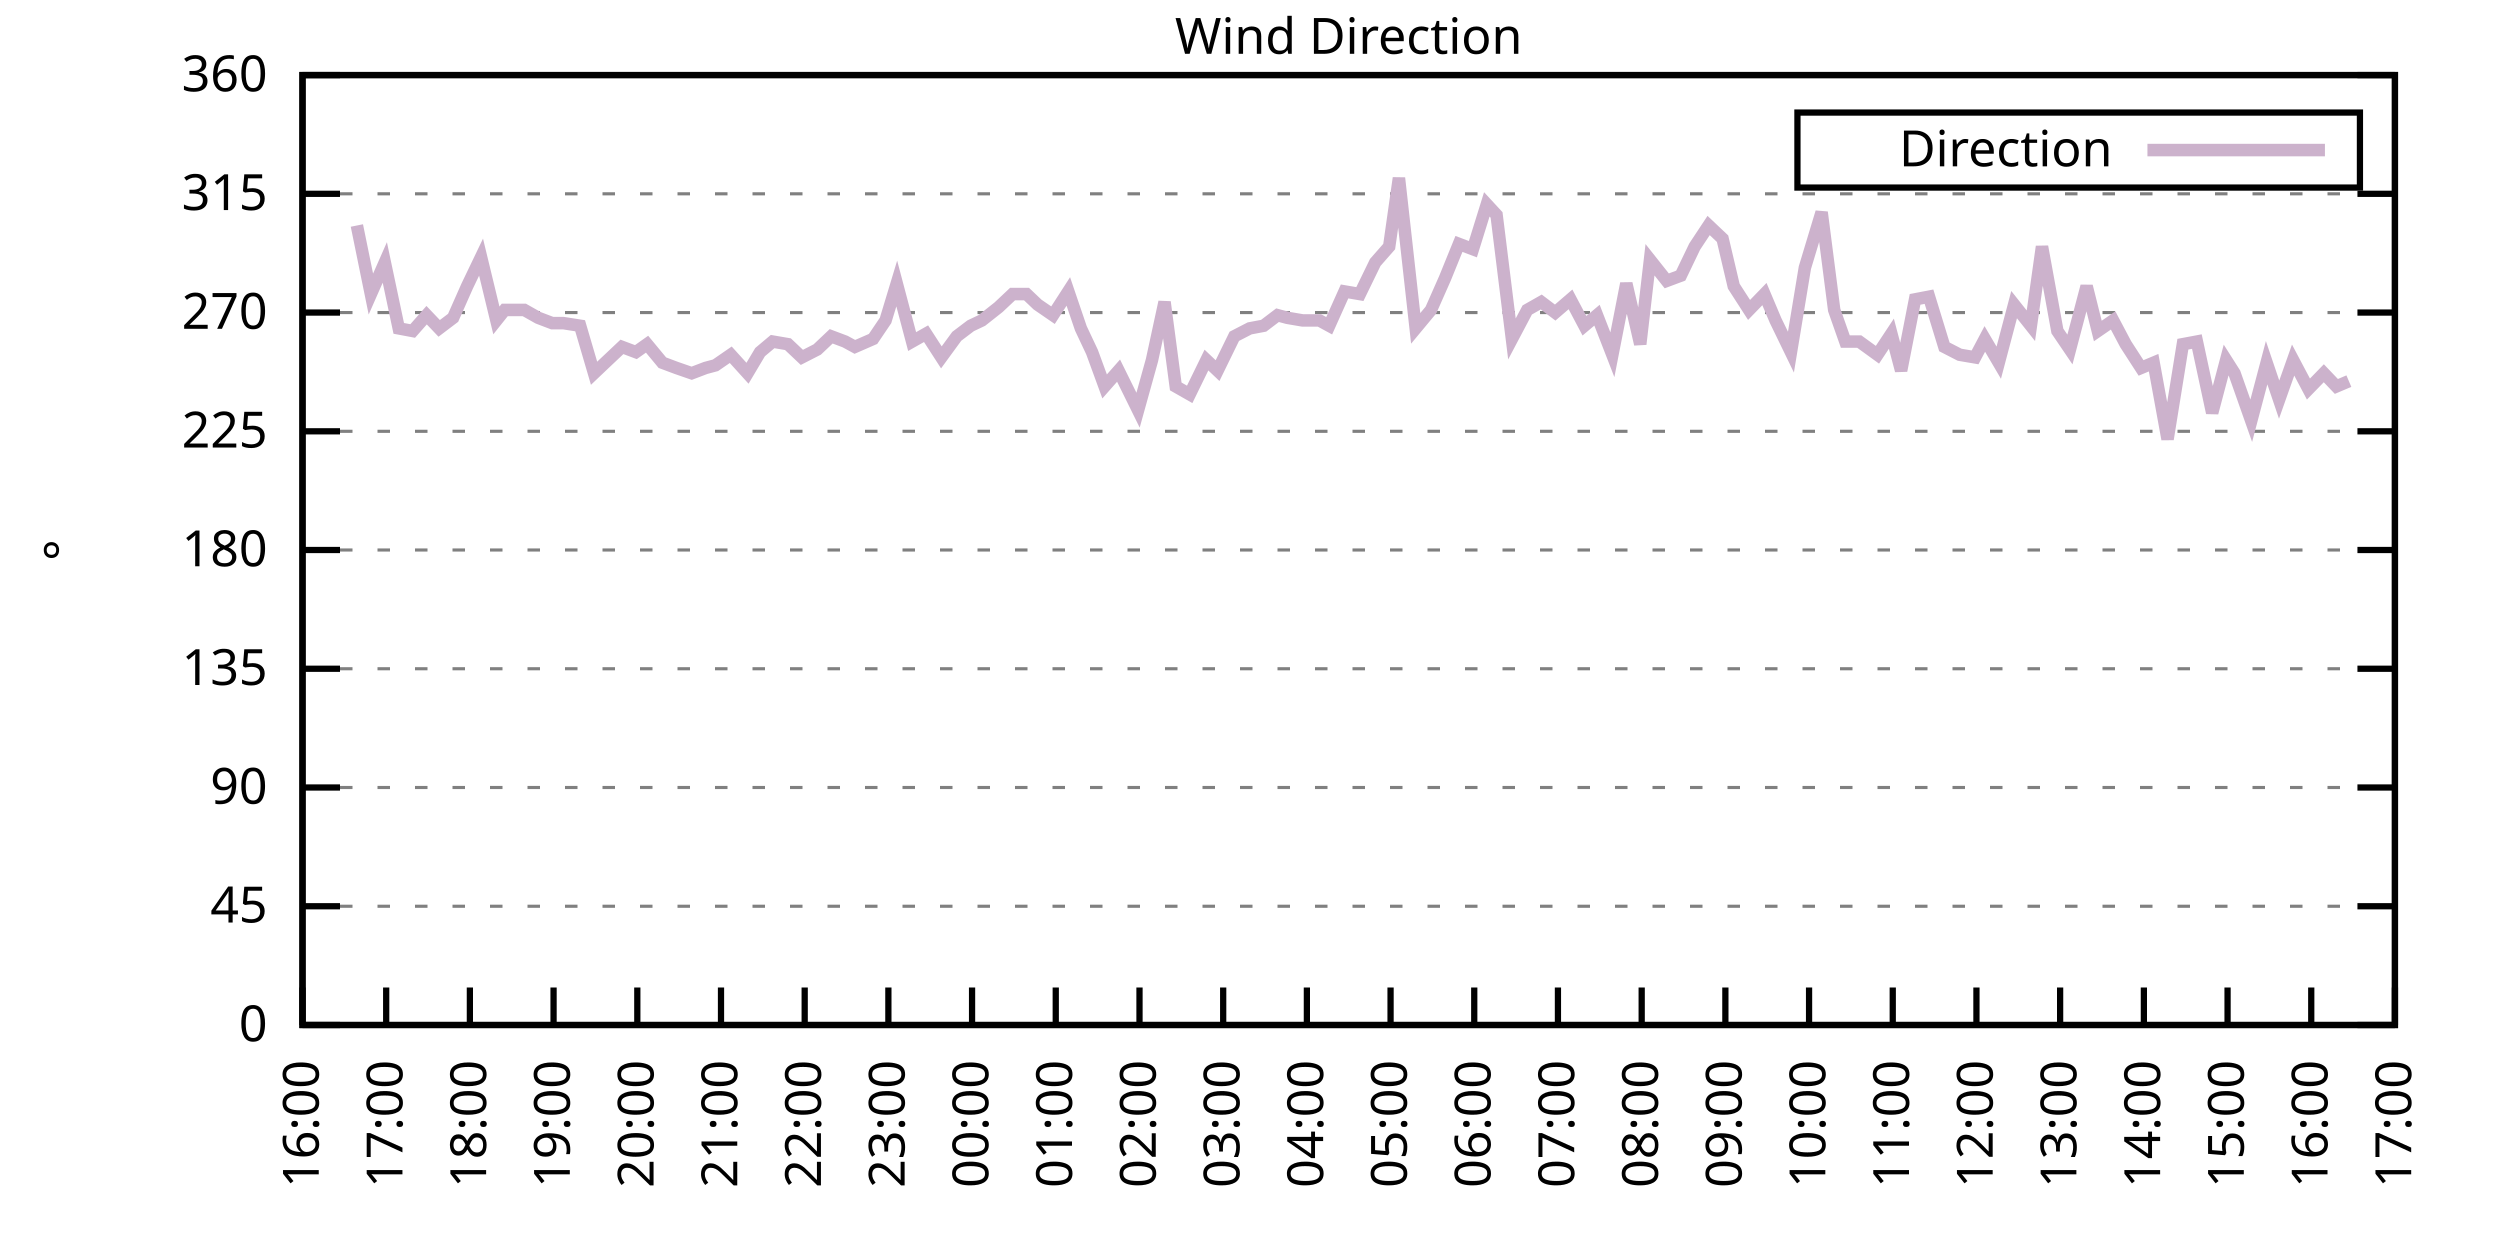
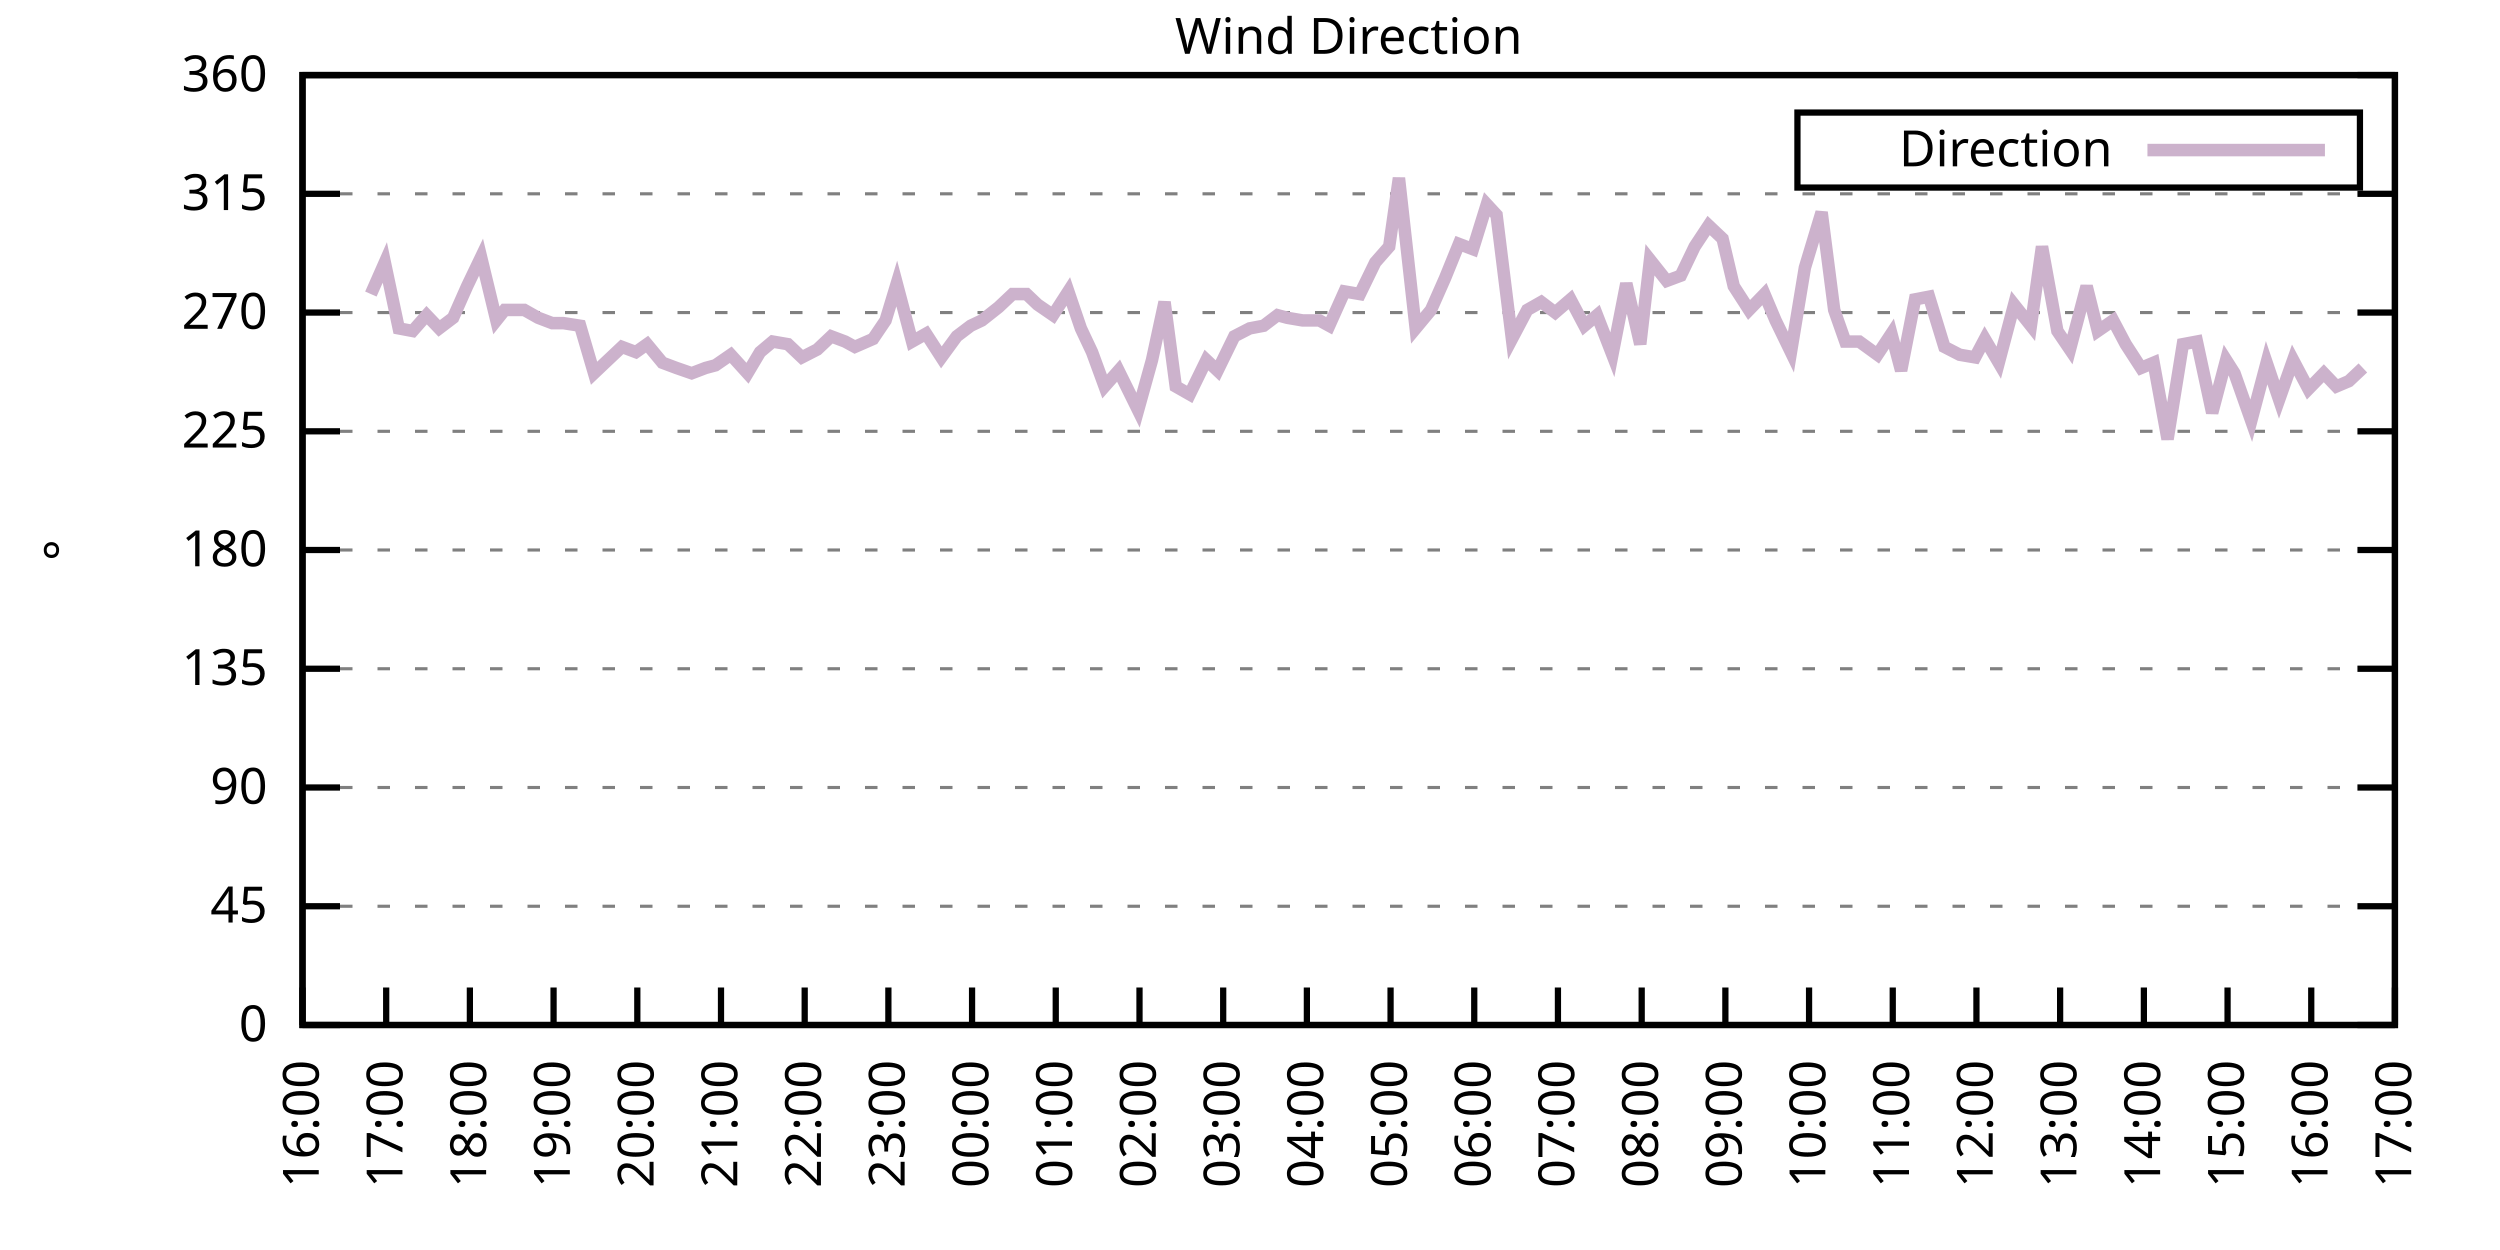
<svg xmlns="http://www.w3.org/2000/svg" xmlns:xlink="http://www.w3.org/1999/xlink" width="400" height="200" viewBox="0 0 400 200">
  <g id="gnuplot_canvas">
    <rect x="0" y="0" width="400" height="200" fill="none" />
    <defs>
      <circle id="gpDot" r="0.5" stroke-width="0.5" stroke="currentColor" />
      <path id="gpPt0" stroke-width="0.333" stroke="currentColor" d="M-1,0 h2 M0,-1 v2" />
      <path id="gpPt1" stroke-width="0.333" stroke="currentColor" d="M-1,-1 L1,1 M1,-1 L-1,1" />
      <path id="gpPt2" stroke-width="0.333" stroke="currentColor" d="M-1,0 L1,0 M0,-1 L0,1 M-1,-1 L1,1 M-1,1 L1,-1" />
      <rect id="gpPt3" stroke-width="0.333" stroke="currentColor" x="-1" y="-1" width="2" height="2" />
      <rect id="gpPt4" stroke-width="0.333" stroke="currentColor" fill="currentColor" x="-1" y="-1" width="2" height="2" />
      <circle id="gpPt5" stroke-width="0.333" stroke="currentColor" cx="0" cy="0" r="1" />
      <use xlink:href="#gpPt5" id="gpPt6" fill="currentColor" stroke="none" />
      <path id="gpPt7" stroke-width="0.333" stroke="currentColor" d="M0,-1.33 L-1.33,0.67 L1.33,0.67 z" />
      <use xlink:href="#gpPt7" id="gpPt8" fill="currentColor" stroke="none" />
      <use xlink:href="#gpPt7" id="gpPt9" stroke="currentColor" transform="rotate(180)" />
      <use xlink:href="#gpPt9" id="gpPt10" fill="currentColor" stroke="none" />
      <use xlink:href="#gpPt3" id="gpPt11" stroke="currentColor" transform="rotate(45)" />
      <use xlink:href="#gpPt11" id="gpPt12" fill="currentColor" stroke="none" />
      <path id="gpPt13" stroke-width="0.333" stroke="currentColor" d="M0,1.330 L1.265,0.411 L0.782,-1.067 L-0.782,-1.076 L-1.265,0.411 z" />
      <use xlink:href="#gpPt13" id="gpPt14" fill="currentColor" stroke="none" />
      <filter id="textbox" filterUnits="objectBoundingBox" x="0" y="0" height="1" width="1">
        <feFlood flood-color="white" flood-opacity="1" result="bgnd" />
        <feComposite in="SourceGraphic" in2="bgnd" operator="atop" />
      </filter>
      <filter id="greybox" filterUnits="objectBoundingBox" x="0" y="0" height="1" width="1">
        <feFlood flood-color="lightgrey" flood-opacity="1" result="grey" />
        <feComposite in="SourceGraphic" in2="grey" operator="atop" />
      </filter>
    </defs>
    <g fill="none" color="white" stroke="currentColor" stroke-width="1.00" stroke-linecap="butt" stroke-linejoin="miter">
</g>
    <g fill="none" color="black" stroke="currentColor" stroke-width="1.00" stroke-linecap="butt" stroke-linejoin="miter">
      <g stroke="none" shape-rendering="crispEdges">
        <polygon fill="rgb(255, 255, 255)" points="48.40,164.00 383.18,164.00 383.18,12.02 48.40,12.02 " />
      </g>
    </g>
    <g fill="none" color="black" stroke="currentColor" stroke-width="1.00" stroke-linecap="butt" stroke-linejoin="miter">
</g>
    <g fill="none" color="black" stroke="black" stroke-width="0.50" stroke-linecap="butt" stroke-linejoin="miter">
</g>
    <g fill="none" color="gray" stroke="currentColor" stroke-width="0.50" stroke-linecap="butt" stroke-linejoin="miter">
      <path stroke="gray" stroke-dasharray="2,4" class="gridline" d="M48.40,164.00 L383.19,164.00  " />
    </g>
    <g fill="none" color="gray" stroke="gray" stroke-width="1.00" stroke-linecap="butt" stroke-linejoin="miter">
</g>
    <g fill="none" color="black" stroke="currentColor" stroke-width="1.00" stroke-linecap="butt" stroke-linejoin="miter">
      <path stroke="black" d="M48.40,164.00 L54.40,164.00 M383.19,164.00 L377.19,164.00  " />
      <g transform="translate(42.80,166.60)" stroke="none" fill="black" font-family="Sans" font-size="8.00" text-anchor="end">
        <text>
          <tspan font-family="Sans"> 0</tspan>
        </text>
      </g>
    </g>
    <g fill="none" color="black" stroke="currentColor" stroke-width="1.00" stroke-linecap="butt" stroke-linejoin="miter">
</g>
    <g fill="none" color="black" stroke="black" stroke-width="0.50" stroke-linecap="butt" stroke-linejoin="miter">
</g>
    <g fill="none" color="gray" stroke="currentColor" stroke-width="0.50" stroke-linecap="butt" stroke-linejoin="miter">
      <path stroke="gray" stroke-dasharray="2,4" class="gridline" d="M48.40,145.00 L383.19,145.00  " />
    </g>
    <g fill="none" color="gray" stroke="gray" stroke-width="1.00" stroke-linecap="butt" stroke-linejoin="miter">
</g>
    <g fill="none" color="black" stroke="currentColor" stroke-width="1.00" stroke-linecap="butt" stroke-linejoin="miter">
      <path stroke="black" d="M48.40,145.00 L54.40,145.00 M383.19,145.00 L377.19,145.00  " />
      <g transform="translate(42.80,147.60)" stroke="none" fill="black" font-family="Sans" font-size="8.00" text-anchor="end">
        <text>
          <tspan font-family="Sans"> 45</tspan>
        </text>
      </g>
    </g>
    <g fill="none" color="black" stroke="currentColor" stroke-width="1.00" stroke-linecap="butt" stroke-linejoin="miter">
</g>
    <g fill="none" color="black" stroke="black" stroke-width="0.50" stroke-linecap="butt" stroke-linejoin="miter">
</g>
    <g fill="none" color="gray" stroke="currentColor" stroke-width="0.50" stroke-linecap="butt" stroke-linejoin="miter">
      <path stroke="gray" stroke-dasharray="2,4" class="gridline" d="M48.40,126.00 L383.19,126.00  " />
    </g>
    <g fill="none" color="gray" stroke="gray" stroke-width="1.00" stroke-linecap="butt" stroke-linejoin="miter">
</g>
    <g fill="none" color="black" stroke="currentColor" stroke-width="1.00" stroke-linecap="butt" stroke-linejoin="miter">
      <path stroke="black" d="M48.40,126.00 L54.40,126.00 M383.19,126.00 L377.19,126.00  " />
      <g transform="translate(42.80,128.60)" stroke="none" fill="black" font-family="Sans" font-size="8.00" text-anchor="end">
        <text>
          <tspan font-family="Sans"> 90</tspan>
        </text>
      </g>
    </g>
    <g fill="none" color="black" stroke="currentColor" stroke-width="1.00" stroke-linecap="butt" stroke-linejoin="miter">
</g>
    <g fill="none" color="black" stroke="black" stroke-width="0.50" stroke-linecap="butt" stroke-linejoin="miter">
</g>
    <g fill="none" color="gray" stroke="currentColor" stroke-width="0.50" stroke-linecap="butt" stroke-linejoin="miter">
      <path stroke="gray" stroke-dasharray="2,4" class="gridline" d="M48.40,107.00 L383.19,107.00  " />
    </g>
    <g fill="none" color="gray" stroke="gray" stroke-width="1.00" stroke-linecap="butt" stroke-linejoin="miter">
</g>
    <g fill="none" color="black" stroke="currentColor" stroke-width="1.00" stroke-linecap="butt" stroke-linejoin="miter">
      <path stroke="black" d="M48.40,107.00 L54.40,107.00 M383.19,107.00 L377.19,107.00  " />
      <g transform="translate(42.80,109.60)" stroke="none" fill="black" font-family="Sans" font-size="8.00" text-anchor="end">
        <text>
          <tspan font-family="Sans"> 135</tspan>
        </text>
      </g>
    </g>
    <g fill="none" color="black" stroke="currentColor" stroke-width="1.00" stroke-linecap="butt" stroke-linejoin="miter">
</g>
    <g fill="none" color="black" stroke="black" stroke-width="0.50" stroke-linecap="butt" stroke-linejoin="miter">
</g>
    <g fill="none" color="gray" stroke="currentColor" stroke-width="0.50" stroke-linecap="butt" stroke-linejoin="miter">
      <path stroke="gray" stroke-dasharray="2,4" class="gridline" d="M48.40,88.00 L383.19,88.00  " />
    </g>
    <g fill="none" color="gray" stroke="gray" stroke-width="1.00" stroke-linecap="butt" stroke-linejoin="miter">
</g>
    <g fill="none" color="black" stroke="currentColor" stroke-width="1.00" stroke-linecap="butt" stroke-linejoin="miter">
      <path stroke="black" d="M48.40,88.00 L54.40,88.00 M383.19,88.00 L377.19,88.00  " />
      <g transform="translate(42.80,90.60)" stroke="none" fill="black" font-family="Sans" font-size="8.00" text-anchor="end">
        <text>
          <tspan font-family="Sans"> 180</tspan>
        </text>
      </g>
    </g>
    <g fill="none" color="black" stroke="currentColor" stroke-width="1.00" stroke-linecap="butt" stroke-linejoin="miter">
</g>
    <g fill="none" color="black" stroke="black" stroke-width="0.50" stroke-linecap="butt" stroke-linejoin="miter">
</g>
    <g fill="none" color="gray" stroke="currentColor" stroke-width="0.50" stroke-linecap="butt" stroke-linejoin="miter">
      <path stroke="gray" stroke-dasharray="2,4" class="gridline" d="M48.40,69.01 L383.19,69.01  " />
    </g>
    <g fill="none" color="gray" stroke="gray" stroke-width="1.00" stroke-linecap="butt" stroke-linejoin="miter">
</g>
    <g fill="none" color="black" stroke="currentColor" stroke-width="1.00" stroke-linecap="butt" stroke-linejoin="miter">
      <path stroke="black" d="M48.40,69.01 L54.40,69.01 M383.19,69.01 L377.19,69.01  " />
      <g transform="translate(42.80,71.61)" stroke="none" fill="black" font-family="Sans" font-size="8.00" text-anchor="end">
        <text>
          <tspan font-family="Sans"> 225</tspan>
        </text>
      </g>
    </g>
    <g fill="none" color="black" stroke="currentColor" stroke-width="1.00" stroke-linecap="butt" stroke-linejoin="miter">
</g>
    <g fill="none" color="black" stroke="black" stroke-width="0.50" stroke-linecap="butt" stroke-linejoin="miter">
</g>
    <g fill="none" color="gray" stroke="currentColor" stroke-width="0.50" stroke-linecap="butt" stroke-linejoin="miter">
      <path stroke="gray" stroke-dasharray="2,4" class="gridline" d="M48.40,50.01 L383.19,50.01  " />
    </g>
    <g fill="none" color="gray" stroke="gray" stroke-width="1.00" stroke-linecap="butt" stroke-linejoin="miter">
</g>
    <g fill="none" color="black" stroke="currentColor" stroke-width="1.00" stroke-linecap="butt" stroke-linejoin="miter">
      <path stroke="black" d="M48.40,50.01 L54.40,50.01 M383.19,50.01 L377.19,50.01  " />
      <g transform="translate(42.80,52.61)" stroke="none" fill="black" font-family="Sans" font-size="8.00" text-anchor="end">
        <text>
          <tspan font-family="Sans"> 270</tspan>
        </text>
      </g>
    </g>
    <g fill="none" color="black" stroke="currentColor" stroke-width="1.00" stroke-linecap="butt" stroke-linejoin="miter">
</g>
    <g fill="none" color="black" stroke="black" stroke-width="0.50" stroke-linecap="butt" stroke-linejoin="miter">
</g>
    <g fill="none" color="gray" stroke="currentColor" stroke-width="0.50" stroke-linecap="butt" stroke-linejoin="miter">
      <path stroke="gray" stroke-dasharray="2,4" class="gridline" d="M48.40,31.01 L383.19,31.01  " />
    </g>
    <g fill="none" color="gray" stroke="gray" stroke-width="1.00" stroke-linecap="butt" stroke-linejoin="miter">
</g>
    <g fill="none" color="black" stroke="currentColor" stroke-width="1.00" stroke-linecap="butt" stroke-linejoin="miter">
      <path stroke="black" d="M48.40,31.01 L54.40,31.01 M383.19,31.01 L377.19,31.01  " />
      <g transform="translate(42.80,33.61)" stroke="none" fill="black" font-family="Sans" font-size="8.00" text-anchor="end">
        <text>
          <tspan font-family="Sans"> 315</tspan>
        </text>
      </g>
    </g>
    <g fill="none" color="black" stroke="currentColor" stroke-width="1.00" stroke-linecap="butt" stroke-linejoin="miter">
</g>
    <g fill="none" color="black" stroke="black" stroke-width="0.50" stroke-linecap="butt" stroke-linejoin="miter">
</g>
    <g fill="none" color="gray" stroke="currentColor" stroke-width="0.50" stroke-linecap="butt" stroke-linejoin="miter">
      <path stroke="gray" stroke-dasharray="2,4" class="gridline" d="M48.40,12.01 L383.19,12.01  " />
    </g>
    <g fill="none" color="gray" stroke="gray" stroke-width="1.00" stroke-linecap="butt" stroke-linejoin="miter">
</g>
    <g fill="none" color="black" stroke="currentColor" stroke-width="1.00" stroke-linecap="butt" stroke-linejoin="miter">
      <path stroke="black" d="M48.40,12.01 L54.40,12.01 M383.19,12.01 L377.19,12.01  " />
      <g transform="translate(42.80,14.61)" stroke="none" fill="black" font-family="Sans" font-size="8.00" text-anchor="end">
        <text>
          <tspan font-family="Sans"> 360</tspan>
        </text>
      </g>
    </g>
    <g fill="none" color="black" stroke="currentColor" stroke-width="1.00" stroke-linecap="butt" stroke-linejoin="miter">
      <path stroke="black" d="M48.40,164.00 L48.40,158.00  " />
      <g transform="translate(51.00,169.60) rotate(270.00)" stroke="none" fill="black" font-family="Sans" font-size="8.00" text-anchor="end">
        <text>
          <tspan font-family="Sans">16:00</tspan>
        </text>
      </g>
    </g>
    <g fill="none" color="black" stroke="currentColor" stroke-width="1.00" stroke-linecap="butt" stroke-linejoin="miter">
      <path stroke="black" d="M61.79,164.00 L61.79,158.00  " />
      <g transform="translate(64.39,169.60) rotate(270.00)" stroke="none" fill="black" font-family="Sans" font-size="8.00" text-anchor="end">
        <text>
          <tspan font-family="Sans">17:00</tspan>
        </text>
      </g>
    </g>
    <g fill="none" color="black" stroke="currentColor" stroke-width="1.00" stroke-linecap="butt" stroke-linejoin="miter">
      <path stroke="black" d="M75.18,164.00 L75.18,158.00  " />
      <g transform="translate(77.78,169.60) rotate(270.00)" stroke="none" fill="black" font-family="Sans" font-size="8.00" text-anchor="end">
        <text>
          <tspan font-family="Sans">18:00</tspan>
        </text>
      </g>
    </g>
    <g fill="none" color="black" stroke="currentColor" stroke-width="1.00" stroke-linecap="butt" stroke-linejoin="miter">
      <path stroke="black" d="M88.57,164.00 L88.57,158.00  " />
      <g transform="translate(91.17,169.60) rotate(270.00)" stroke="none" fill="black" font-family="Sans" font-size="8.00" text-anchor="end">
        <text>
          <tspan font-family="Sans">19:00</tspan>
        </text>
      </g>
    </g>
    <g fill="none" color="black" stroke="currentColor" stroke-width="1.00" stroke-linecap="butt" stroke-linejoin="miter">
      <path stroke="black" d="M101.97,164.00 L101.97,158.00  " />
      <g transform="translate(104.57,169.60) rotate(270.00)" stroke="none" fill="black" font-family="Sans" font-size="8.00" text-anchor="end">
        <text>
          <tspan font-family="Sans">20:00</tspan>
        </text>
      </g>
    </g>
    <g fill="none" color="black" stroke="currentColor" stroke-width="1.00" stroke-linecap="butt" stroke-linejoin="miter">
      <path stroke="black" d="M115.36,164.00 L115.36,158.00  " />
      <g transform="translate(117.96,169.60) rotate(270.00)" stroke="none" fill="black" font-family="Sans" font-size="8.00" text-anchor="end">
        <text>
          <tspan font-family="Sans">21:00</tspan>
        </text>
      </g>
    </g>
    <g fill="none" color="black" stroke="currentColor" stroke-width="1.00" stroke-linecap="butt" stroke-linejoin="miter">
      <path stroke="black" d="M128.75,164.00 L128.75,158.00  " />
      <g transform="translate(131.35,169.60) rotate(270.00)" stroke="none" fill="black" font-family="Sans" font-size="8.00" text-anchor="end">
        <text>
          <tspan font-family="Sans">22:00</tspan>
        </text>
      </g>
    </g>
    <g fill="none" color="black" stroke="currentColor" stroke-width="1.00" stroke-linecap="butt" stroke-linejoin="miter">
      <path stroke="black" d="M142.14,164.00 L142.14,158.00  " />
      <g transform="translate(144.74,169.60) rotate(270.00)" stroke="none" fill="black" font-family="Sans" font-size="8.00" text-anchor="end">
        <text>
          <tspan font-family="Sans">23:00</tspan>
        </text>
      </g>
    </g>
    <g fill="none" color="black" stroke="currentColor" stroke-width="1.00" stroke-linecap="butt" stroke-linejoin="miter">
      <path stroke="black" d="M155.53,164.00 L155.53,158.00  " />
      <g transform="translate(158.13,169.60) rotate(270.00)" stroke="none" fill="black" font-family="Sans" font-size="8.00" text-anchor="end">
        <text>
          <tspan font-family="Sans">00:00</tspan>
        </text>
      </g>
    </g>
    <g fill="none" color="black" stroke="currentColor" stroke-width="1.00" stroke-linecap="butt" stroke-linejoin="miter">
      <path stroke="black" d="M168.92,164.00 L168.92,158.00  " />
      <g transform="translate(171.52,169.60) rotate(270.00)" stroke="none" fill="black" font-family="Sans" font-size="8.00" text-anchor="end">
        <text>
          <tspan font-family="Sans">01:00</tspan>
        </text>
      </g>
    </g>
    <g fill="none" color="black" stroke="currentColor" stroke-width="1.00" stroke-linecap="butt" stroke-linejoin="miter">
      <path stroke="black" d="M182.32,164.00 L182.32,158.00  " />
      <g transform="translate(184.92,169.60) rotate(270.00)" stroke="none" fill="black" font-family="Sans" font-size="8.00" text-anchor="end">
        <text>
          <tspan font-family="Sans">02:00</tspan>
        </text>
      </g>
    </g>
    <g fill="none" color="black" stroke="currentColor" stroke-width="1.00" stroke-linecap="butt" stroke-linejoin="miter">
      <path stroke="black" d="M195.71,164.00 L195.71,158.00  " />
      <g transform="translate(198.31,169.60) rotate(270.00)" stroke="none" fill="black" font-family="Sans" font-size="8.00" text-anchor="end">
        <text>
          <tspan font-family="Sans">03:00</tspan>
        </text>
      </g>
    </g>
    <g fill="none" color="black" stroke="currentColor" stroke-width="1.00" stroke-linecap="butt" stroke-linejoin="miter">
      <path stroke="black" d="M209.10,164.00 L209.10,158.00  " />
      <g transform="translate(211.70,169.60) rotate(270.00)" stroke="none" fill="black" font-family="Sans" font-size="8.00" text-anchor="end">
        <text>
          <tspan font-family="Sans">04:00</tspan>
        </text>
      </g>
    </g>
    <g fill="none" color="black" stroke="currentColor" stroke-width="1.00" stroke-linecap="butt" stroke-linejoin="miter">
      <path stroke="black" d="M222.49,164.00 L222.49,158.00  " />
      <g transform="translate(225.09,169.60) rotate(270.00)" stroke="none" fill="black" font-family="Sans" font-size="8.00" text-anchor="end">
        <text>
          <tspan font-family="Sans">05:00</tspan>
        </text>
      </g>
    </g>
    <g fill="none" color="black" stroke="currentColor" stroke-width="1.00" stroke-linecap="butt" stroke-linejoin="miter">
      <path stroke="black" d="M235.88,164.00 L235.88,158.00  " />
      <g transform="translate(238.48,169.60) rotate(270.00)" stroke="none" fill="black" font-family="Sans" font-size="8.00" text-anchor="end">
        <text>
          <tspan font-family="Sans">06:00</tspan>
        </text>
      </g>
    </g>
    <g fill="none" color="black" stroke="currentColor" stroke-width="1.00" stroke-linecap="butt" stroke-linejoin="miter">
      <path stroke="black" d="M249.27,164.00 L249.27,158.00  " />
      <g transform="translate(251.87,169.60) rotate(270.00)" stroke="none" fill="black" font-family="Sans" font-size="8.00" text-anchor="end">
        <text>
          <tspan font-family="Sans">07:00</tspan>
        </text>
      </g>
    </g>
    <g fill="none" color="black" stroke="currentColor" stroke-width="1.00" stroke-linecap="butt" stroke-linejoin="miter">
      <path stroke="black" d="M262.67,164.00 L262.67,158.00  " />
      <g transform="translate(265.27,169.60) rotate(270.00)" stroke="none" fill="black" font-family="Sans" font-size="8.00" text-anchor="end">
        <text>
          <tspan font-family="Sans">08:00</tspan>
        </text>
      </g>
    </g>
    <g fill="none" color="black" stroke="currentColor" stroke-width="1.00" stroke-linecap="butt" stroke-linejoin="miter">
      <path stroke="black" d="M276.06,164.00 L276.06,158.00  " />
      <g transform="translate(278.66,169.60) rotate(270.00)" stroke="none" fill="black" font-family="Sans" font-size="8.00" text-anchor="end">
        <text>
          <tspan font-family="Sans">09:00</tspan>
        </text>
      </g>
    </g>
    <g fill="none" color="black" stroke="currentColor" stroke-width="1.00" stroke-linecap="butt" stroke-linejoin="miter">
      <path stroke="black" d="M289.45,164.00 L289.45,158.00  " />
      <g transform="translate(292.05,169.60) rotate(270.00)" stroke="none" fill="black" font-family="Sans" font-size="8.00" text-anchor="end">
        <text>
          <tspan font-family="Sans">10:00</tspan>
        </text>
      </g>
    </g>
    <g fill="none" color="black" stroke="currentColor" stroke-width="1.00" stroke-linecap="butt" stroke-linejoin="miter">
      <path stroke="black" d="M302.84,164.00 L302.84,158.00  " />
      <g transform="translate(305.44,169.60) rotate(270.00)" stroke="none" fill="black" font-family="Sans" font-size="8.00" text-anchor="end">
        <text>
          <tspan font-family="Sans">11:00</tspan>
        </text>
      </g>
    </g>
    <g fill="none" color="black" stroke="currentColor" stroke-width="1.00" stroke-linecap="butt" stroke-linejoin="miter">
      <path stroke="black" d="M316.23,164.00 L316.23,158.00  " />
      <g transform="translate(318.83,169.60) rotate(270.00)" stroke="none" fill="black" font-family="Sans" font-size="8.00" text-anchor="end">
        <text>
          <tspan font-family="Sans">12:00</tspan>
        </text>
      </g>
    </g>
    <g fill="none" color="black" stroke="currentColor" stroke-width="1.00" stroke-linecap="butt" stroke-linejoin="miter">
      <path stroke="black" d="M329.62,164.00 L329.62,158.00  " />
      <g transform="translate(332.22,169.60) rotate(270.00)" stroke="none" fill="black" font-family="Sans" font-size="8.00" text-anchor="end">
        <text>
          <tspan font-family="Sans">13:00</tspan>
        </text>
      </g>
    </g>
    <g fill="none" color="black" stroke="currentColor" stroke-width="1.00" stroke-linecap="butt" stroke-linejoin="miter">
      <path stroke="black" d="M343.02,164.00 L343.02,158.00  " />
      <g transform="translate(345.62,169.60) rotate(270.00)" stroke="none" fill="black" font-family="Sans" font-size="8.00" text-anchor="end">
        <text>
          <tspan font-family="Sans">14:00</tspan>
        </text>
      </g>
    </g>
    <g fill="none" color="black" stroke="currentColor" stroke-width="1.00" stroke-linecap="butt" stroke-linejoin="miter">
      <path stroke="black" d="M356.41,164.00 L356.41,158.00  " />
      <g transform="translate(359.01,169.60) rotate(270.00)" stroke="none" fill="black" font-family="Sans" font-size="8.00" text-anchor="end">
        <text>
          <tspan font-family="Sans">15:00</tspan>
        </text>
      </g>
    </g>
    <g fill="none" color="black" stroke="currentColor" stroke-width="1.00" stroke-linecap="butt" stroke-linejoin="miter">
      <path stroke="black" d="M369.80,164.00 L369.80,158.00  " />
      <g transform="translate(372.40,169.60) rotate(270.00)" stroke="none" fill="black" font-family="Sans" font-size="8.00" text-anchor="end">
        <text>
          <tspan font-family="Sans">16:00</tspan>
        </text>
      </g>
    </g>
    <g fill="none" color="black" stroke="currentColor" stroke-width="1.00" stroke-linecap="butt" stroke-linejoin="miter">
      <path stroke="black" d="M383.19,164.00 L383.19,158.00  " />
      <g transform="translate(385.79,169.60) rotate(270.00)" stroke="none" fill="black" font-family="Sans" font-size="8.00" text-anchor="end">
        <text>
          <tspan font-family="Sans">17:00</tspan>
        </text>
      </g>
    </g>
    <g fill="none" color="black" stroke="currentColor" stroke-width="1.00" stroke-linecap="butt" stroke-linejoin="miter">
</g>
    <g fill="none" color="black" stroke="currentColor" stroke-width="1.00" stroke-linecap="butt" stroke-linejoin="miter">
      <path stroke="black" d="M48.40,12.01 L48.40,164.00 L383.19,164.00 L383.19,12.01 L48.40,12.01 Z  " />
    </g>
    <g fill="none" color="black" stroke="currentColor" stroke-width="1.00" stroke-linecap="butt" stroke-linejoin="miter">
</g>
    <g fill="none" color="black" stroke="currentColor" stroke-width="1.00" stroke-linecap="butt" stroke-linejoin="miter">
      <path stroke="black" d="M287.59,30.01 L287.59,18.01 L377.59,18.01 L377.59,30.01 L287.59,30.01 Z  " />
    </g>
    <g id="Wind_direction_plot_1">
      <g fill="none" color="white" stroke="black" stroke-width="2.00" stroke-linecap="butt" stroke-linejoin="miter">
</g>
      <g fill="none" color="black" stroke="currentColor" stroke-width="2.00" stroke-linecap="butt" stroke-linejoin="miter">
        <g transform="translate(337.99,26.61)" stroke="none" fill="black" font-family="Sans" font-size="8.00" text-anchor="end">
          <text>
            <tspan font-family="Sans">Direction</tspan>
          </text>
        </g>
      </g>
      <g fill="none" color="black" stroke="currentColor" stroke-width="2.00" stroke-linecap="butt" stroke-linejoin="miter">
-         <path stroke="rgb(204, 178, 204)" d="M343.59,24.01 L371.99,24.01 M57.10,36.08 L59.34,47.05 L61.57,41.99 L63.80,52.54 L66.03,52.96 L68.26,50.43   L70.27,52.54 L72.50,50.85 L74.74,45.79 L76.97,41.14 L79.42,51.27 L80.76,49.59 L83.89,49.59 L86.12,50.85   L88.35,51.70 L90.14,51.70 L92.82,52.12 L95.05,59.72 L96.83,58.03 L99.51,55.50 L101.74,56.34 L103.53,55.07   L105.98,58.03 L108.22,58.87 L110.67,59.72 L112.90,58.87 L114.47,58.45 L116.92,56.76 L119.60,59.72 L121.61,56.34   L123.62,54.65 L126.07,55.07 L128.30,57.18 L130.76,55.92 L132.99,53.81 L135.22,54.65 L136.78,55.50 L139.69,54.23   L141.69,51.27 L143.48,45.36 L145.94,54.65 L148.17,53.39 L150.62,57.18 L153.08,53.81 L155.31,52.12 L157.10,51.27   L159.77,49.16 L162.01,47.05 L164.24,47.05 L166.02,48.74 L168.48,50.43 L170.93,46.63 L172.94,52.54 L174.73,56.34   L176.74,61.83 L178.97,59.30 L182.09,65.63 L184.32,57.61 L186.33,48.32 L188.12,61.83 L190.35,63.10 L193.03,57.61   L194.81,59.30 L197.49,53.81 L199.95,52.54 L202.18,52.12 L204.41,50.43 L205.97,50.85 L208.43,51.27 L211.11,51.27   L212.67,52.12 L215.13,46.63 L217.58,47.05 L220.04,41.99 L222.27,39.45 L223.83,28.48 L226.51,52.54 L228.96,49.59   L231.20,44.52 L233.43,39.03 L235.66,39.87 L237.89,32.70 L239.45,34.39 L241.91,54.23 L244.36,49.59 L246.60,48.32   L248.83,50.01 L251.28,47.90 L253.51,52.12 L255.52,50.43 L257.98,56.76 L260.21,45.36 L262.44,55.07 L264.00,41.56   L266.68,44.94 L268.92,44.10 L271.15,39.45 L273.38,36.08 L275.61,38.19 L277.40,45.79 L279.85,49.59 L282.31,47.05   L284.09,51.27 L286.55,56.34 L288.78,42.83 L291.46,33.96 L293.47,49.59 L295.25,54.65 L297.48,54.65 L300.39,56.76   L302.62,53.39 L304.18,59.30 L306.41,47.90 L308.64,47.47 L311.10,55.50 L313.55,56.76 L316.01,57.18 L317.57,54.23   L319.80,58.03 L322.26,48.74 L324.94,52.12 L326.72,39.45 L329.18,52.96 L331.19,55.92 L333.86,45.79 L335.65,52.96   L338.10,51.27 L340.11,55.07 L342.57,58.87 L344.58,58.03 L346.81,70.27 L349.26,55.07 L351.50,54.65 L353.95,66.05   L356.18,57.61 L357.52,59.72 L360.20,67.32 L362.66,58.03 L364.66,63.94 L366.90,57.61 L369.35,62.25 L371.81,59.72   L373.82,61.83 L375.82,60.98  " />
+         <path stroke="rgb(204, 178, 204)" d="M343.59,24.01 L371.99,24.01 M59.34,47.05 L61.57,41.99 L63.80,52.54 L66.03,52.96 L68.26,50.43 L70.27,52.54   L72.50,50.85 L74.74,45.79 L76.97,41.14 L79.42,51.27 L80.76,49.59 L83.89,49.59 L86.12,50.85 L88.35,51.70   L90.14,51.70 L92.82,52.12 L95.05,59.72 L96.83,58.03 L99.51,55.50 L101.74,56.34 L103.53,55.07 L105.98,58.03   L108.22,58.87 L110.67,59.72 L112.90,58.87 L114.47,58.45 L116.92,56.76 L119.60,59.72 L121.61,56.34 L123.62,54.65   L126.07,55.07 L128.30,57.18 L130.76,55.92 L132.99,53.81 L135.22,54.65 L136.78,55.50 L139.69,54.23 L141.69,51.27   L143.48,45.36 L145.94,54.65 L148.17,53.39 L150.62,57.18 L153.08,53.81 L155.31,52.12 L157.10,51.27 L159.77,49.16   L162.01,47.05 L164.24,47.05 L166.02,48.74 L168.48,50.43 L170.93,46.63 L172.94,52.54 L174.73,56.34 L176.74,61.83   L178.97,59.30 L182.09,65.63 L184.32,57.61 L186.33,48.32 L188.12,61.83 L190.35,63.10 L193.03,57.61 L194.81,59.30   L197.49,53.81 L199.95,52.54 L202.18,52.12 L204.41,50.43 L205.97,50.85 L208.43,51.27 L211.11,51.27 L212.67,52.12   L215.13,46.63 L217.58,47.05 L220.04,41.99 L222.27,39.45 L223.83,28.48 L226.51,52.54 L228.96,49.59 L231.20,44.52   L233.43,39.03 L235.66,39.87 L237.89,32.70 L239.45,34.39 L241.91,54.23 L244.36,49.59 L246.60,48.32 L248.83,50.01   L251.28,47.90 L253.51,52.12 L255.52,50.43 L257.98,56.76 L260.21,45.36 L262.44,55.07 L264.00,41.56 L266.68,44.94   L268.92,44.10 L271.15,39.45 L273.38,36.08 L275.61,38.19 L277.40,45.79 L279.85,49.59 L282.31,47.05 L284.09,51.27   L286.55,56.34 L288.78,42.83 L291.46,33.96 L293.47,49.59 L295.25,54.65 L297.48,54.65 L300.39,56.76 L302.62,53.39   L304.18,59.30 L306.41,47.90 L308.64,47.47 L311.10,55.50 L313.55,56.76 L316.01,57.18 L317.57,54.23 L319.80,58.03   L322.26,48.74 L324.94,52.12 L326.72,39.45 L329.18,52.96 L331.19,55.92 L333.86,45.79 L335.65,52.96 L338.10,51.27   L340.11,55.07 L342.57,58.87 L344.58,58.03 L346.81,70.27 L349.26,55.07 L351.50,54.65 L353.95,66.05 L356.18,57.61   L357.52,59.72 L360.20,67.32 L362.66,58.03 L364.66,63.94 L366.90,57.61 L369.35,62.25 L371.81,59.72 L373.82,61.83   L375.82,60.98 L378.06,58.87  " />
      </g>
    </g>
    <g fill="none" color="black" stroke="currentColor" stroke-width="2.00" stroke-linecap="butt" stroke-linejoin="miter">
</g>
    <g fill="none" color="black" stroke="black" stroke-width="1.00" stroke-linecap="butt" stroke-linejoin="miter">
</g>
    <g fill="none" color="black" stroke="currentColor" stroke-width="1.00" stroke-linecap="butt" stroke-linejoin="miter">
      <path stroke="black" d="M48.40,12.01 L48.40,164.00 L383.19,164.00 L383.19,12.01 L48.40,12.01 Z  " />
      <g transform="translate(12.80,88.01) rotate(270.00)" stroke="none" fill="black" font-family="Sans" font-size="8.00" text-anchor="middle">
        <text>
          <tspan font-family="Sans">°</tspan>
        </text>
      </g>
    </g>
    <g fill="none" color="black" stroke="currentColor" stroke-width="1.00" stroke-linecap="butt" stroke-linejoin="miter">
</g>
    <g fill="none" color="black" stroke="currentColor" stroke-width="1.00" stroke-linecap="butt" stroke-linejoin="miter">
      <g transform="translate(215.79,8.61)" stroke="none" fill="black" font-family="Sans" font-size="8.00" text-anchor="middle">
        <text>
          <tspan font-family="Sans">Wind Direction</tspan>
        </text>
      </g>
    </g>
    <g fill="none" color="black" stroke="currentColor" stroke-width="1.00" stroke-linecap="butt" stroke-linejoin="miter">
</g>
  </g>
</svg>
